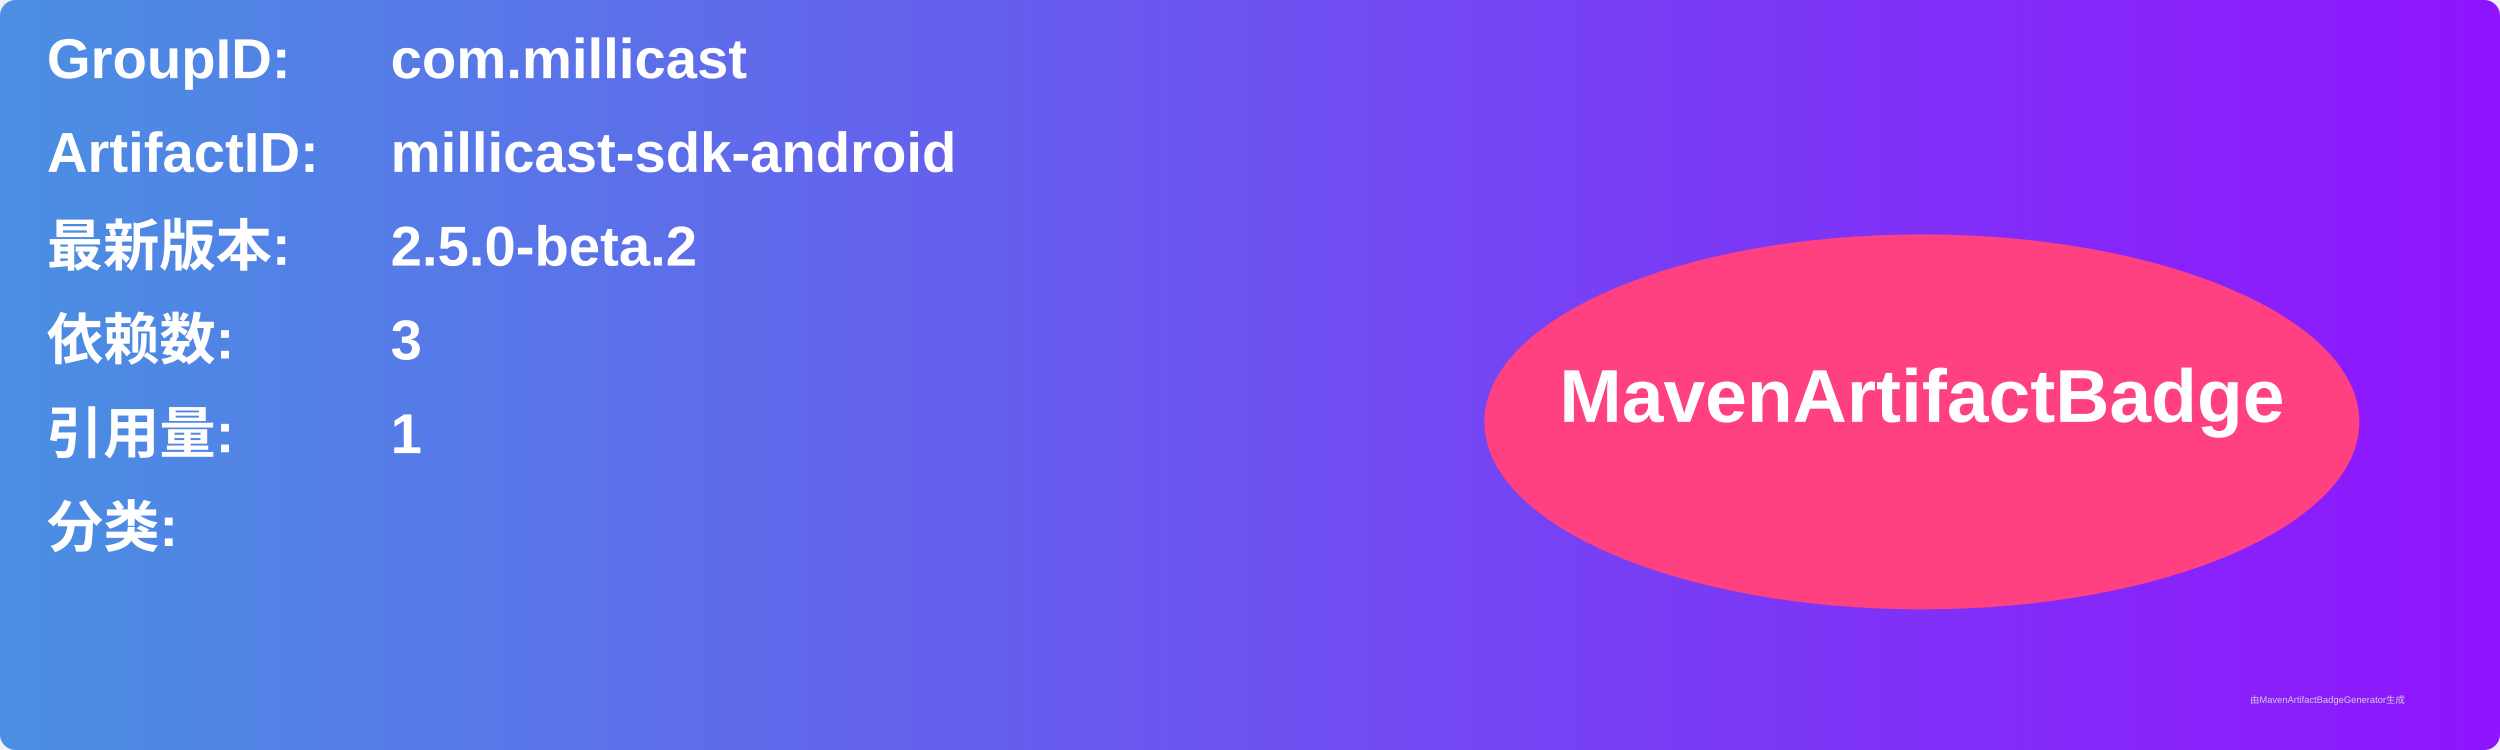
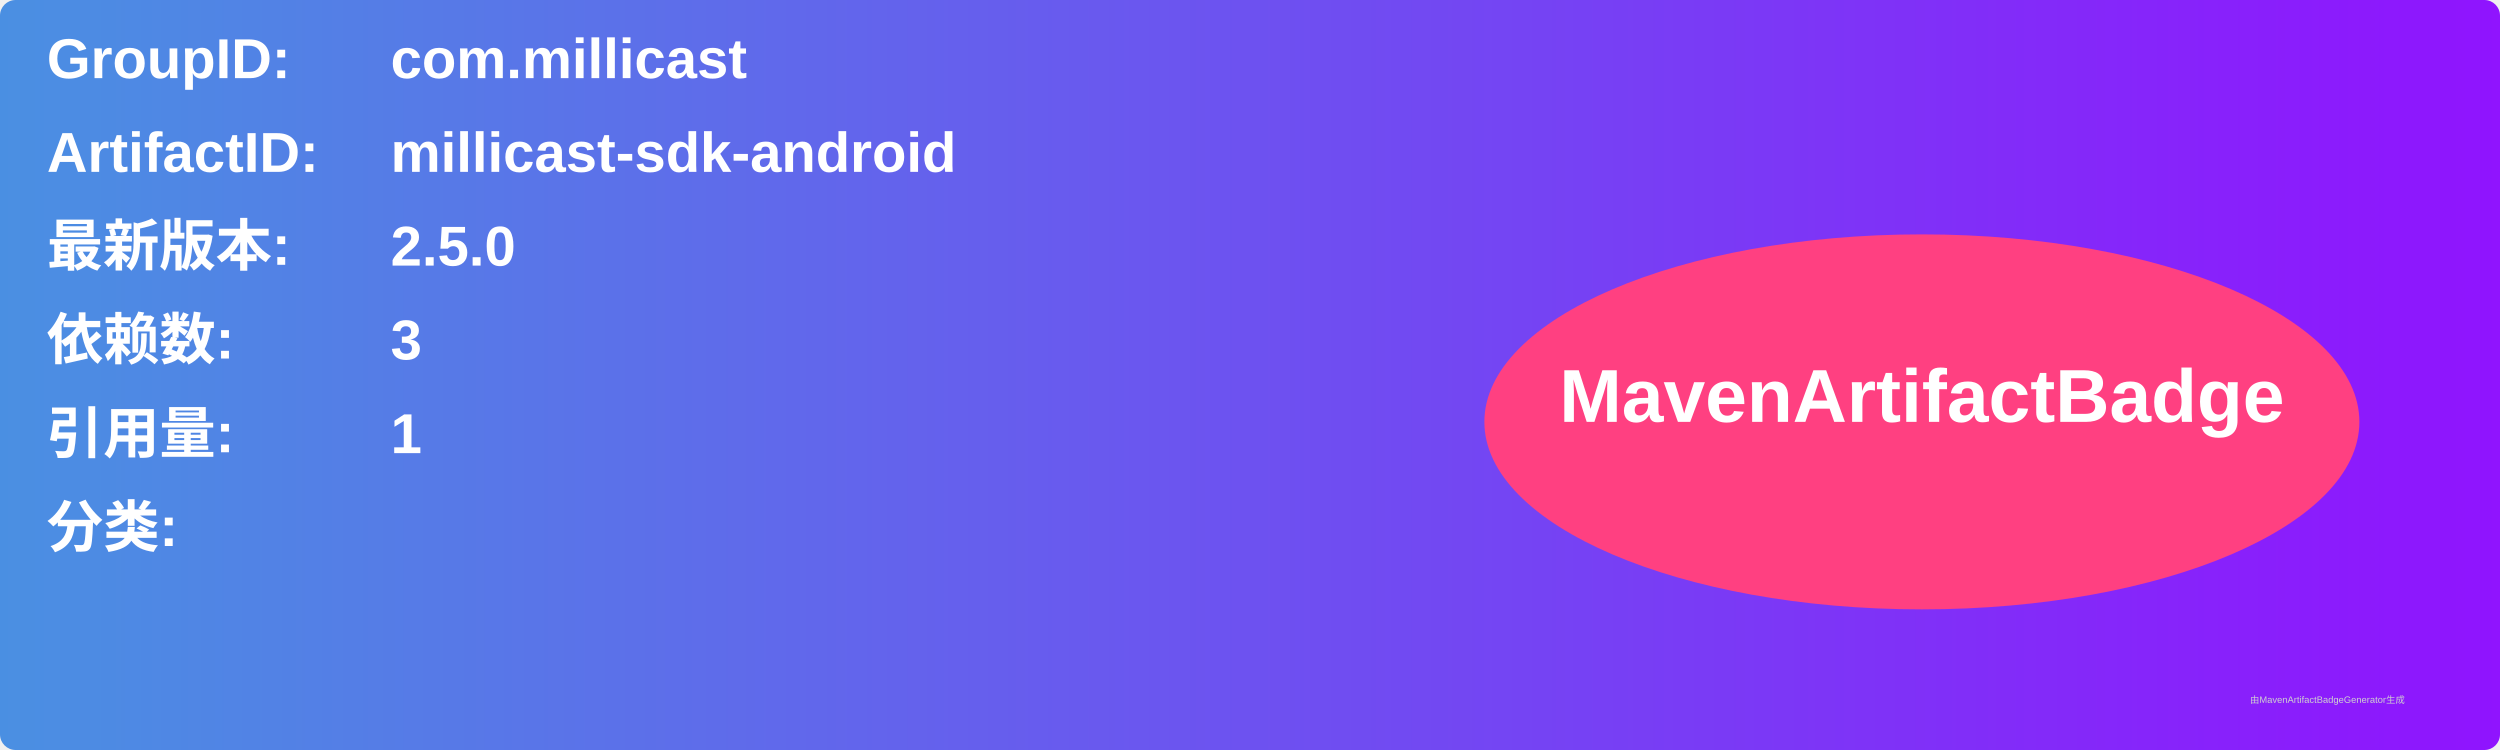
<svg xmlns="http://www.w3.org/2000/svg" width="800" height="240" viewBox="0 0 800 240">
  <linearGradient id="grad" x1="0%" y1="0%" x2="100%" y2="0%">
    <stop offset="0%" stop-color="#4a90e2" />
    <stop offset="100%" stop-color="#9013fe" />
  </linearGradient>
  <rect width="100%" height="100%" rx="5" ry="5" fill="url(#grad)" />
  <g transform="translate(15, 15)">
    <text x="0" y="10" font-family="Arial" font-size="18" fill="white" font-weight="bold" width="260">GroupID:</text>
    <text x="110" y="10" font-family="Arial" font-size="18" fill="white" font-weight="bold" width="460">com.millicast</text>
    <text x="0" y="40" font-family="Arial" font-size="18" fill="white" font-weight="bold" width="260">ArtifactID:</text>
    <text x="110" y="40" font-family="Arial" font-size="18" fill="white" font-weight="bold" width="460">millicast-sdk-android</text>
    <text x="0" y="70" font-family="Arial" font-size="18" fill="white" font-weight="bold">最新版本:</text>
    <text x="110" y="70" font-family="Arial" font-size="18" fill="white" font-weight="bold">
-       <tspan font-weight="bold">2.5.0-beta.2</tspan>
+       <tspan font-weight="bold">2.5.0</tspan>
    </text>
    <text x="0" y="100" font-family="Arial" font-size="18" fill="white" font-weight="bold">依赖数: </text>
    <text x="110" y="100" font-family="Arial" font-size="18" fill="white">
      <tspan font-weight="bold">3</tspan>
    </text>
    <text x="0" y="130" font-family="Arial" font-size="18" fill="white" font-weight="bold">引用量: </text>
    <text x="110" y="130" font-family="Arial" font-size="18" fill="white">
      <tspan font-weight="bold">1</tspan>
    </text>
    <text x="0" y="160" font-family="Arial" font-size="18" fill="white" font-weight="bold">分类:</text>
    <text x="10" y="190" font-family="Arial" font-size="10" fill="white">
      <tspan font-weight="bold" />
    </text>
    <ellipse cx="600" cy="120" rx="140" ry="60" fill="#ff4081" />
    <text x="600" y="120" text-anchor="middle" font-family="Arial" font-size="24" fill="white" font-weight="bold">MavenArtifactBadge</text>
  </g>
  <text x="720" y="225" font-family="Arial" font-size="3" fill="#d0d0d0">由MavenArtifactBadgeGenerator生成</text>
</svg>
